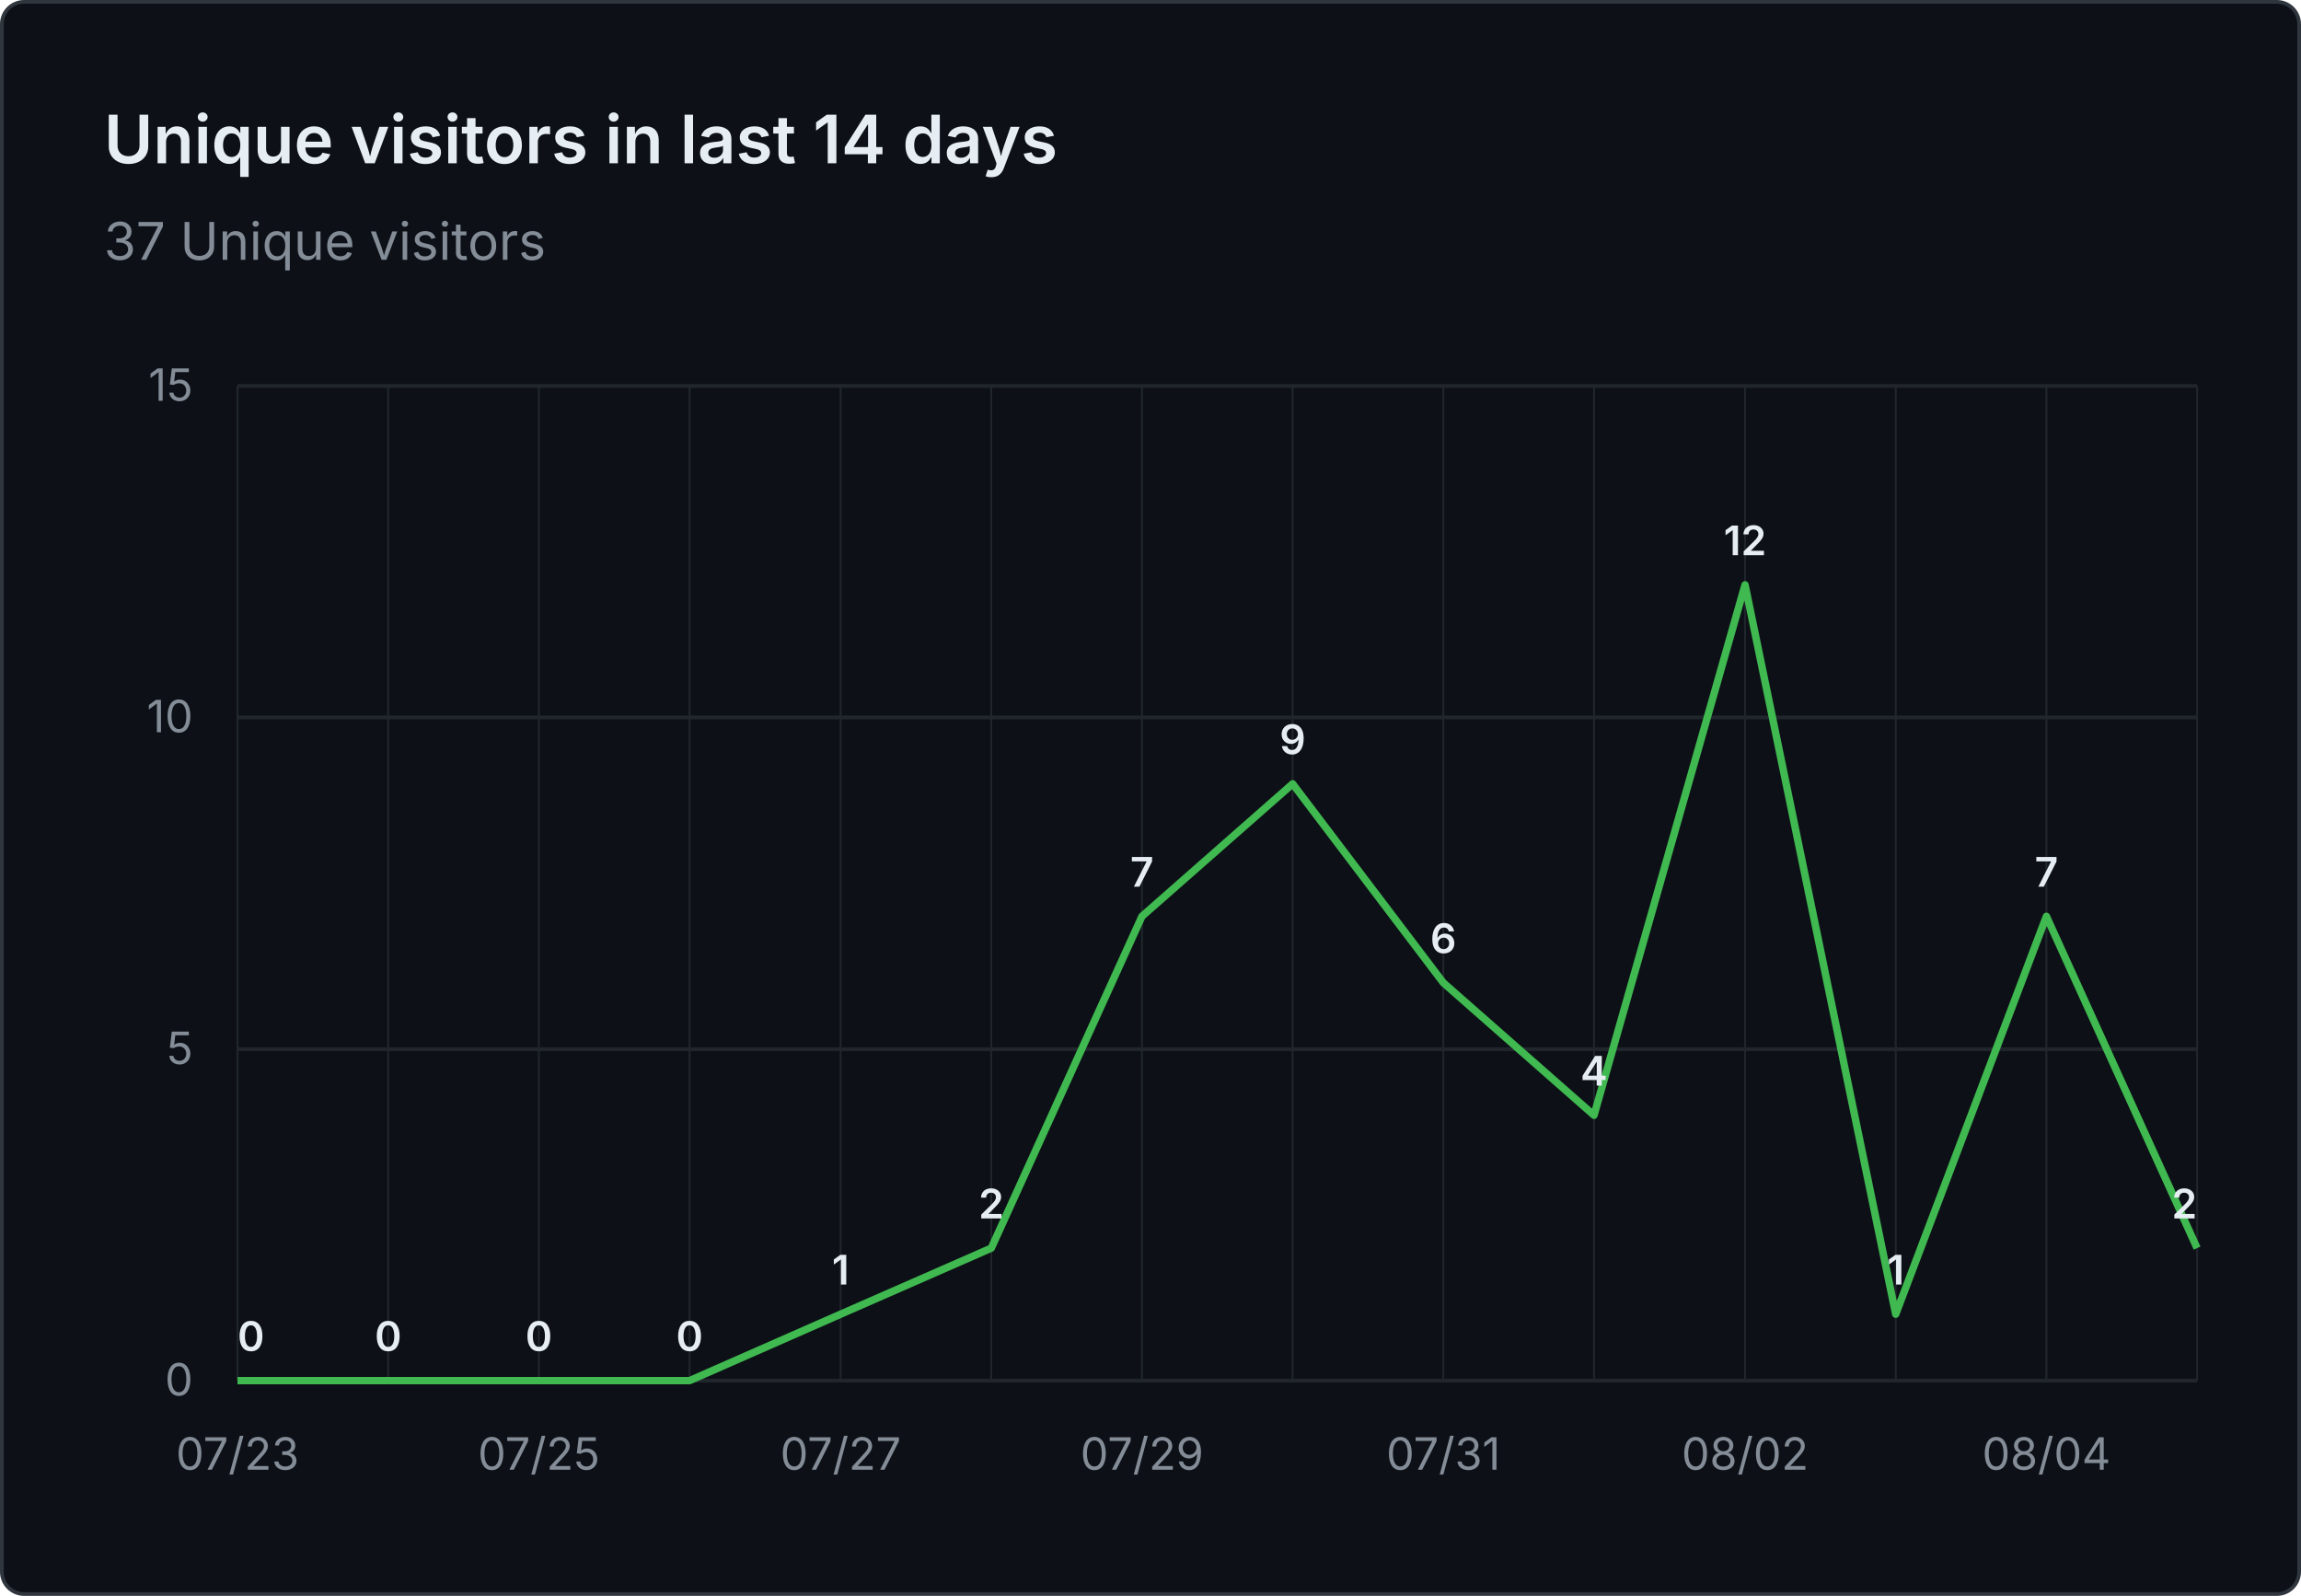
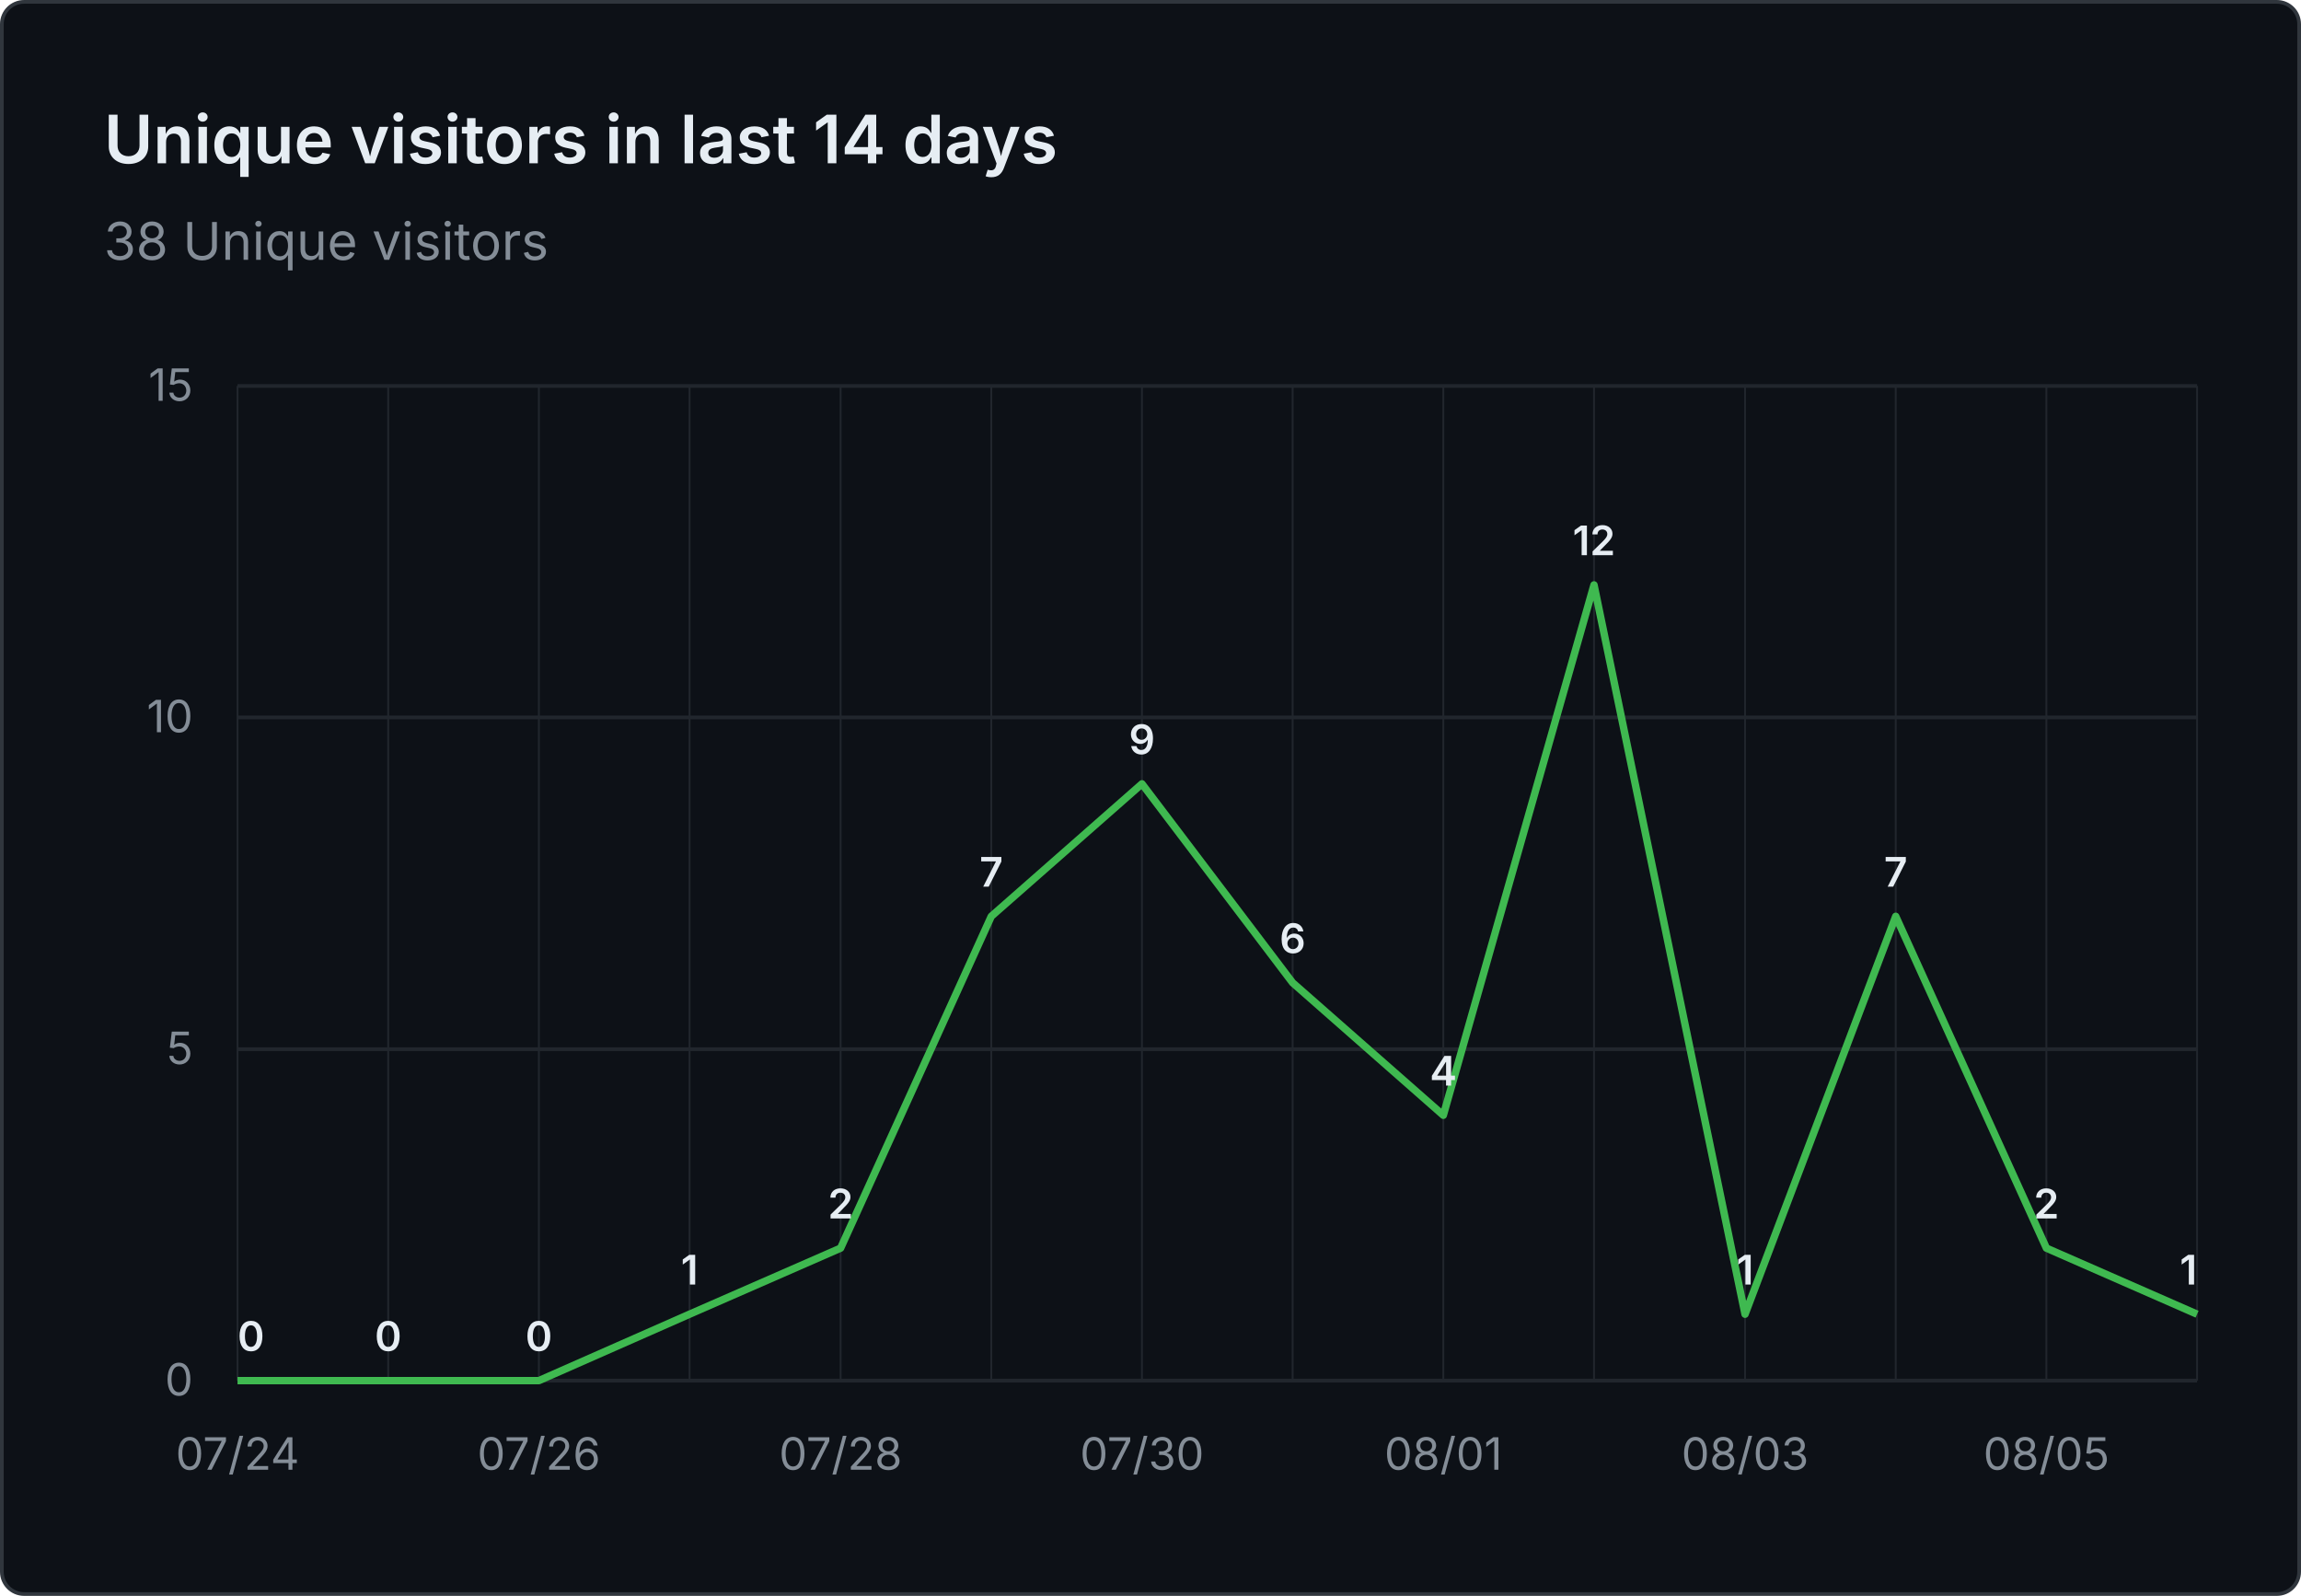
- <svg xmlns="http://www.w3.org/2000/svg" viewBox="0 0 620 430" width="620" height="430" role="img" aria-label="Unique visitors in last 14 days: 37 Unique visitors">
+ <svg xmlns="http://www.w3.org/2000/svg" viewBox="0 0 620 430" width="620" height="430" role="img" aria-label="Unique visitors in last 14 days: 38 Unique visitors">
  <rect x="0.5" y="0.5" width="619" height="429" fill="#0d1117" stroke="#30363d" rx="6" />
  <g font-family="system-ui, -apple-system, 'Segoe UI', sans-serif">
    <text x="28" y="44" fill="#e6edf3" font-size="18" font-weight="600">Unique visitors in last 14 days</text>
-     <text x="28" y="70" fill="#848d97" font-size="14">37 Unique visitors</text>
+     <text x="28" y="70" fill="#848d97" font-size="14">38 Unique visitors</text>
    <line x1="64" y1="372.0" x2="592" y2="372.0" stroke="#21262d" stroke-width="1" />
    <text x="52" y="376.0" text-anchor="end" fill="#848d97" font-size="12">0</text>
    <line x1="64" y1="282.7" x2="592" y2="282.7" stroke="#21262d" stroke-width="1" />
    <text x="52" y="286.7" text-anchor="end" fill="#848d97" font-size="12">5</text>
    <line x1="64" y1="193.3" x2="592" y2="193.3" stroke="#21262d" stroke-width="1" />
    <text x="52" y="197.3" text-anchor="end" fill="#848d97" font-size="12">10</text>
    <line x1="64" y1="104.0" x2="592" y2="104.0" stroke="#21262d" stroke-width="1" />
    <text x="52" y="108.0" text-anchor="end" fill="#848d97" font-size="12">15</text>
    <line x1="64.0" y1="104" x2="64.0" y2="372" stroke="#21262d" stroke-width="0.5" />
    <line x1="104.6" y1="104" x2="104.6" y2="372" stroke="#21262d" stroke-width="0.5" />
    <line x1="145.2" y1="104" x2="145.2" y2="372" stroke="#21262d" stroke-width="0.5" />
    <line x1="185.8" y1="104" x2="185.8" y2="372" stroke="#21262d" stroke-width="0.5" />
    <line x1="226.5" y1="104" x2="226.5" y2="372" stroke="#21262d" stroke-width="0.5" />
    <line x1="267.1" y1="104" x2="267.1" y2="372" stroke="#21262d" stroke-width="0.5" />
    <line x1="307.7" y1="104" x2="307.7" y2="372" stroke="#21262d" stroke-width="0.5" />
    <line x1="348.3" y1="104" x2="348.3" y2="372" stroke="#21262d" stroke-width="0.5" />
    <line x1="388.9" y1="104" x2="388.9" y2="372" stroke="#21262d" stroke-width="0.5" />
    <line x1="429.5" y1="104" x2="429.5" y2="372" stroke="#21262d" stroke-width="0.5" />
    <line x1="470.2" y1="104" x2="470.2" y2="372" stroke="#21262d" stroke-width="0.5" />
    <line x1="510.8" y1="104" x2="510.8" y2="372" stroke="#21262d" stroke-width="0.5" />
    <line x1="551.4" y1="104" x2="551.4" y2="372" stroke="#21262d" stroke-width="0.5" />
    <line x1="592.0" y1="104" x2="592.0" y2="372" stroke="#21262d" stroke-width="0.5" />
-     <text x="64.0" y="396" text-anchor="middle" fill="#848d97" font-size="12">07/23</text>
-     <text x="145.2" y="396" text-anchor="middle" fill="#848d97" font-size="12">07/25</text>
-     <text x="226.5" y="396" text-anchor="middle" fill="#848d97" font-size="12">07/27</text>
-     <text x="307.7" y="396" text-anchor="middle" fill="#848d97" font-size="12">07/29</text>
-     <text x="388.9" y="396" text-anchor="middle" fill="#848d97" font-size="12">07/31</text>
-     <text x="470.2" y="396" text-anchor="middle" fill="#848d97" font-size="12">08/02</text>
-     <text x="551.4" y="396" text-anchor="middle" fill="#848d97" font-size="12">08/04</text>
-     <path d="M 64.0 372.0 L 104.6 372.0 L 145.2 372.0 L 185.8 372.0 L 226.5 354.1 L 267.1 336.3 L 307.7 246.9 L 348.3 211.2 L 388.9 264.8 L 429.5 300.5 L 470.2 157.6 L 510.8 354.1 L 551.4 246.9 L 592.0 336.3" fill="none" stroke="#3fb950" stroke-width="2" stroke-linejoin="round" />
+     <text x="64.0" y="396" text-anchor="middle" fill="#848d97" font-size="12">07/24</text>
+     <text x="145.2" y="396" text-anchor="middle" fill="#848d97" font-size="12">07/26</text>
+     <text x="226.5" y="396" text-anchor="middle" fill="#848d97" font-size="12">07/28</text>
+     <text x="307.7" y="396" text-anchor="middle" fill="#848d97" font-size="12">07/30</text>
+     <text x="388.9" y="396" text-anchor="middle" fill="#848d97" font-size="12">08/01</text>
+     <text x="470.2" y="396" text-anchor="middle" fill="#848d97" font-size="12">08/03</text>
+     <text x="551.4" y="396" text-anchor="middle" fill="#848d97" font-size="12">08/05</text>
+     <path d="M 64.0 372.0 L 104.6 372.0 L 145.2 372.0 L 185.8 354.1 L 226.5 336.3 L 267.1 246.9 L 307.7 211.2 L 348.3 264.8 L 388.9 300.5 L 429.5 157.6 L 470.2 354.1 L 510.8 246.9 L 551.4 336.3 L 592.0 354.1" fill="none" stroke="#3fb950" stroke-width="2" stroke-linejoin="round" />
    <text x="64.0" y="364.0" text-anchor="start" fill="#e6edf3" font-size="11" font-weight="600">0</text>
    <text x="104.6" y="364.0" text-anchor="middle" fill="#e6edf3" font-size="11" font-weight="600">0</text>
    <text x="145.2" y="364.0" text-anchor="middle" fill="#e6edf3" font-size="11" font-weight="600">0</text>
-     <text x="185.8" y="364.0" text-anchor="middle" fill="#e6edf3" font-size="11" font-weight="600">0</text>
-     <text x="226.5" y="346.1" text-anchor="middle" fill="#e6edf3" font-size="11" font-weight="600">1</text>
-     <text x="267.1" y="328.3" text-anchor="middle" fill="#e6edf3" font-size="11" font-weight="600">2</text>
-     <text x="307.7" y="238.9" text-anchor="middle" fill="#e6edf3" font-size="11" font-weight="600">7</text>
-     <text x="348.3" y="203.2" text-anchor="middle" fill="#e6edf3" font-size="11" font-weight="600">9</text>
-     <text x="388.9" y="256.8" text-anchor="middle" fill="#e6edf3" font-size="11" font-weight="600">6</text>
-     <text x="429.5" y="292.5" text-anchor="middle" fill="#e6edf3" font-size="11" font-weight="600">4</text>
-     <text x="470.2" y="149.6" text-anchor="middle" fill="#e6edf3" font-size="11" font-weight="600">12</text>
-     <text x="510.8" y="346.1" text-anchor="middle" fill="#e6edf3" font-size="11" font-weight="600">1</text>
-     <text x="551.4" y="238.9" text-anchor="middle" fill="#e6edf3" font-size="11" font-weight="600">7</text>
-     <text x="592.0" y="328.3" text-anchor="end" fill="#e6edf3" font-size="11" font-weight="600">2</text>
+     <text x="185.8" y="346.1" text-anchor="middle" fill="#e6edf3" font-size="11" font-weight="600">1</text>
+     <text x="226.5" y="328.3" text-anchor="middle" fill="#e6edf3" font-size="11" font-weight="600">2</text>
+     <text x="267.1" y="238.9" text-anchor="middle" fill="#e6edf3" font-size="11" font-weight="600">7</text>
+     <text x="307.7" y="203.2" text-anchor="middle" fill="#e6edf3" font-size="11" font-weight="600">9</text>
+     <text x="348.3" y="256.8" text-anchor="middle" fill="#e6edf3" font-size="11" font-weight="600">6</text>
+     <text x="388.9" y="292.5" text-anchor="middle" fill="#e6edf3" font-size="11" font-weight="600">4</text>
+     <text x="429.5" y="149.6" text-anchor="middle" fill="#e6edf3" font-size="11" font-weight="600">12</text>
+     <text x="470.2" y="346.1" text-anchor="middle" fill="#e6edf3" font-size="11" font-weight="600">1</text>
+     <text x="510.8" y="238.9" text-anchor="middle" fill="#e6edf3" font-size="11" font-weight="600">7</text>
+     <text x="551.4" y="328.3" text-anchor="middle" fill="#e6edf3" font-size="11" font-weight="600">2</text>
+     <text x="592.0" y="346.1" text-anchor="end" fill="#e6edf3" font-size="11" font-weight="600">1</text>
  </g>
</svg>
